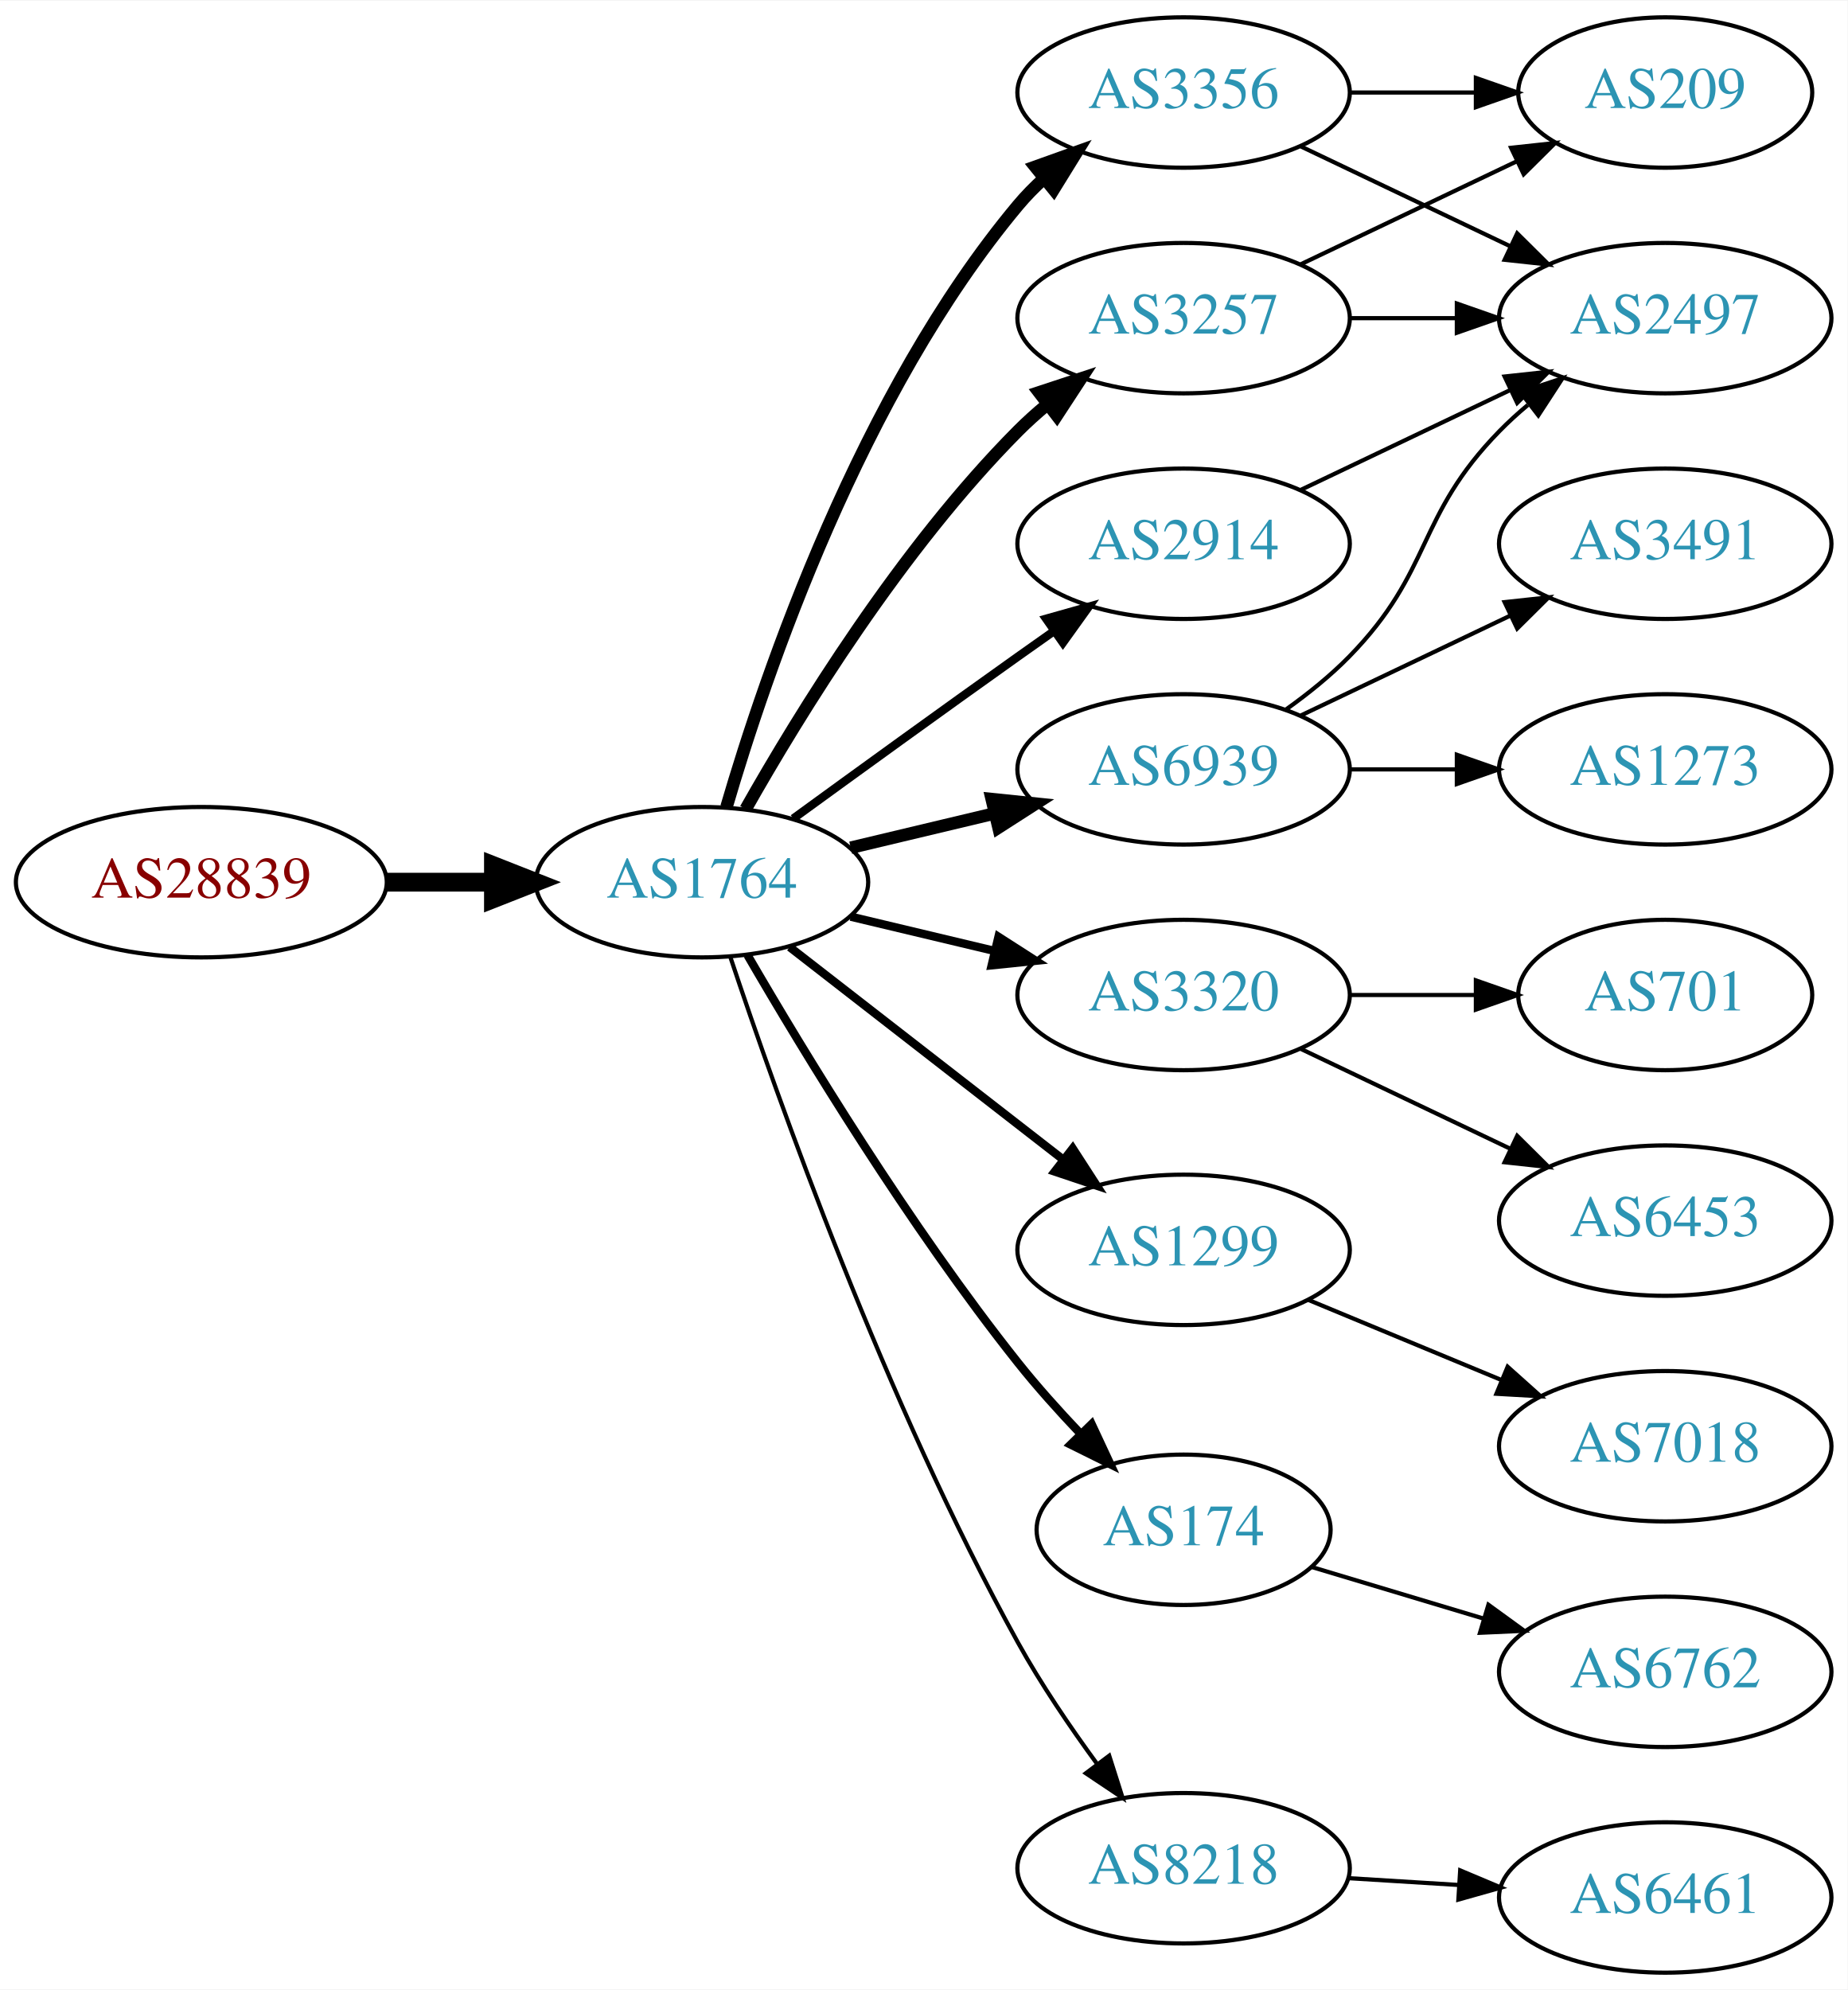
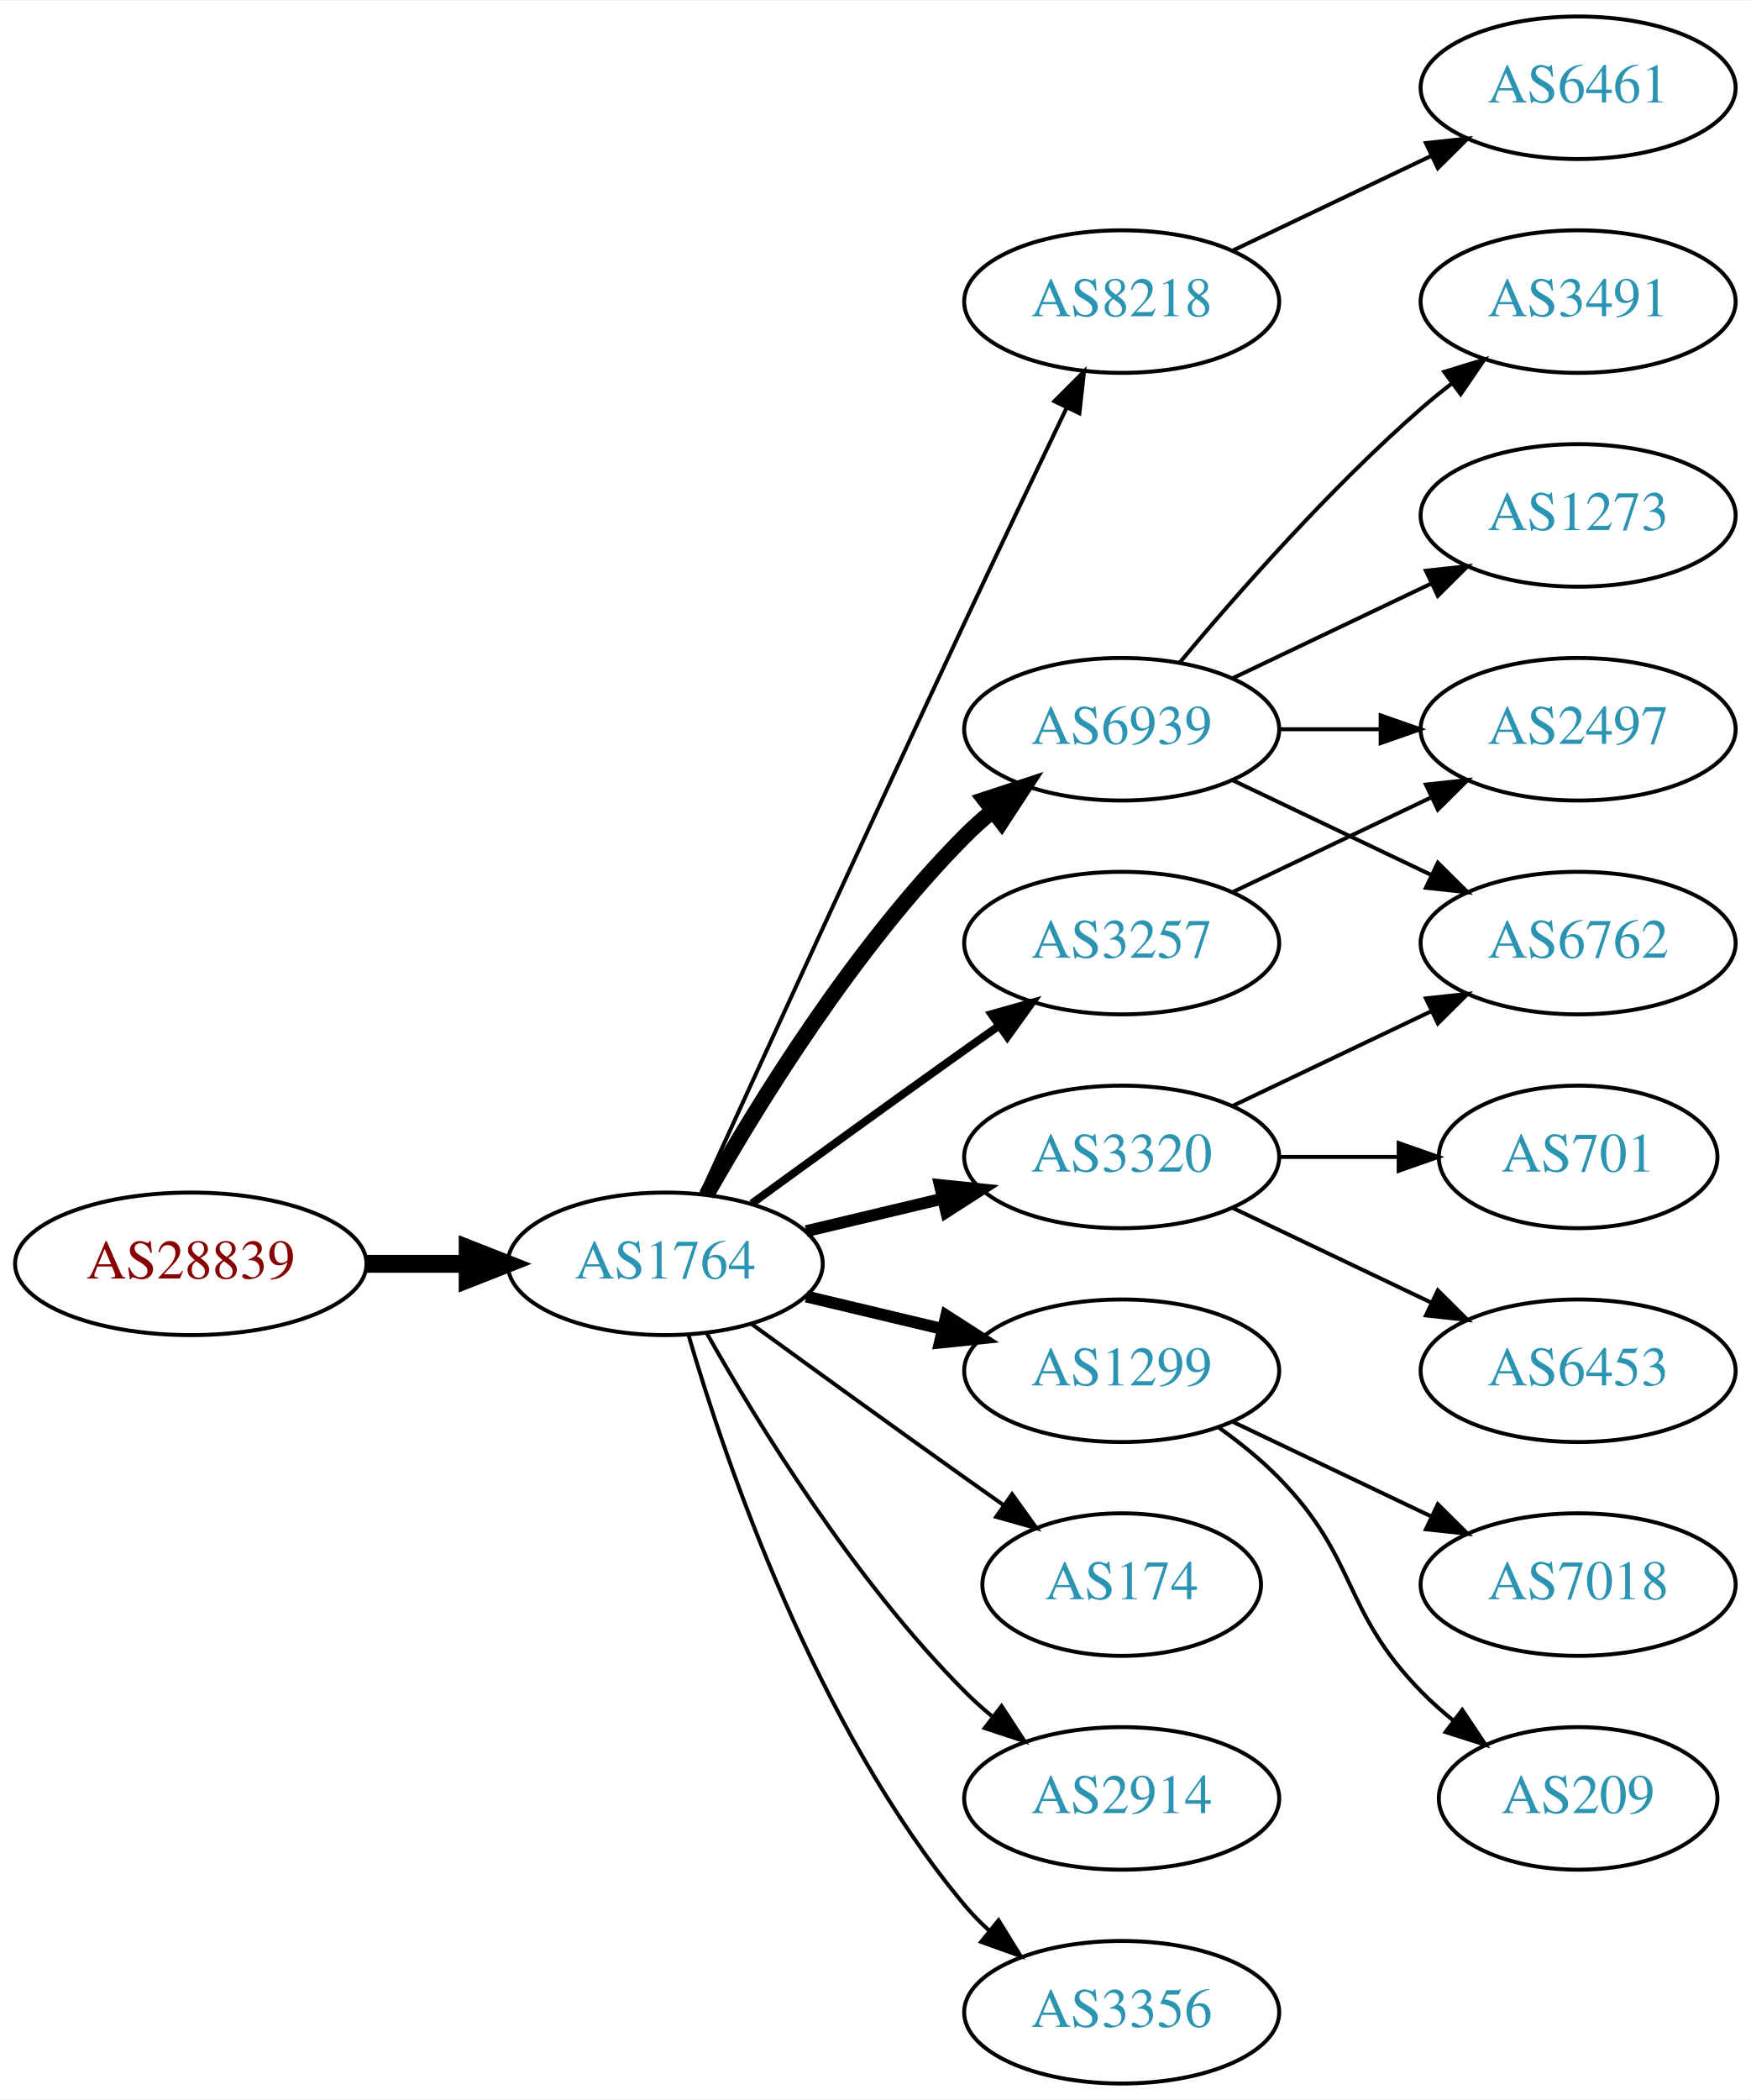
- <svg xmlns="http://www.w3.org/2000/svg" xmlns:xlink="http://www.w3.org/1999/xlink" width="442pt" height="476pt" viewBox="0.00 0.00 442.27 476.00">
-   <g id="graph0" class="graph" transform="scale(1 1) rotate(0) translate(4 472)">
-     <polygon fill="white" stroke="none" points="-4,4 -4,-472 438.271,-472 438.271,4 -4,4" />
+ <svg xmlns="http://www.w3.org/2000/svg" xmlns:xlink="http://www.w3.org/1999/xlink" width="442pt" height="530pt" viewBox="0.00 0.00 442.27 530.00">
+   <g id="graph0" class="graph" transform="scale(1 1) rotate(0) translate(4 526)">
+     <polygon fill="white" stroke="none" points="-4,4 -4,-526 438.271,-526 438.271,4 -4,4" />
    <g id="node1" class="node">
      <g id="a_node1">
        <a xlink:href="/asn/28839" xlink:title="AS28839 ~ ASN-UNOV [AT]">
-           <ellipse fill="#ffffff" stroke="black" cx="44.196" cy="-261" rx="44.393" ry="18" />
-           <text text-anchor="middle" x="44.196" y="-257.3" font-family="Times,serif" font-size="14.00" fill="#880000">AS28839</text>
+           <ellipse fill="#ffffff" stroke="black" cx="44.196" cy="-207" rx="44.393" ry="18" />
+           <text text-anchor="middle" x="44.196" y="-203.3" font-family="Times,serif" font-size="14.00" fill="#880000">AS28839</text>
        </a>
      </g>
    </g>
    <g id="node2" class="node">
      <g id="a_node2">
        <a xlink:href="/asn/1764" xlink:title="AS1764 ~ NEXTLAYER-AS [AT]">
-           <ellipse fill="#ffffff" stroke="black" cx="164.039" cy="-261" rx="39.794" ry="18" />
-           <text text-anchor="middle" x="164.039" y="-257.3" font-family="Times,serif" font-size="14.00" fill="#2c94b3">AS1764</text>
+           <ellipse fill="#ffffff" stroke="black" cx="164.039" cy="-207" rx="39.794" ry="18" />
+           <text text-anchor="middle" x="164.039" y="-203.3" font-family="Times,serif" font-size="14.00" fill="#2c94b3">AS1764</text>
        </a>
      </g>
    </g>
    <g id="edge1" class="edge">
-       <path fill="none" stroke="black" stroke-width="4.5" d="M88.407,-261C96.72,-261 105.482,-261 113.965,-261" />
-       <polygon fill="black" stroke="black" stroke-width="4.5" points="114.123,-264.938 124.123,-261 114.123,-257.063 114.123,-264.938" />
+       <path fill="none" stroke="black" stroke-width="4.5" d="M88.407,-207C96.72,-207 105.482,-207 113.965,-207" />
+       <polygon fill="black" stroke="black" stroke-width="4.5" points="114.123,-210.938 124.123,-207 114.123,-203.063 114.123,-210.938" />
    </g>
    <g id="node3" class="node">
      <g id="a_node3">
-         <a xlink:href="/asn/3356" xlink:title="AS3356 ~ Level 3 Parent, LLC [US]">
+         <a xlink:href="/asn/8218" xlink:title="AS8218 ~ legacy Neotelecoms [FR]">
          <ellipse fill="#ffffff" stroke="black" cx="279.332" cy="-450" rx="39.794" ry="18" />
-           <text text-anchor="middle" x="279.332" y="-446.3" font-family="Times,serif" font-size="14.00" fill="#2c94b3">AS3356</text>
+           <text text-anchor="middle" x="279.332" y="-446.3" font-family="Times,serif" font-size="14.00" fill="#2c94b3">AS8218</text>
        </a>
      </g>
    </g>
    <g id="edge2" class="edge">
-       <path fill="none" stroke="black" stroke-width="3" d="M169.913,-279.002C179.227,-310.844 202.043,-377.981 239.685,-423 241.555,-425.237 243.654,-427.374 245.88,-429.396" />
-       <polygon fill="black" stroke="black" stroke-width="3" points="243.823,-432.234 253.799,-435.804 248.227,-426.793 243.823,-432.234" />
+       <path fill="none" stroke="black" d="M173.026,-224.536C186.602,-254.296 215.099,-316.57 239.685,-369 248.176,-387.108 257.868,-407.421 265.422,-423.175" />
+       <polygon fill="black" stroke="black" points="262.337,-424.835 269.82,-432.335 268.647,-421.805 262.337,-424.835" />
    </g>
    <g id="node4" class="node">
      <g id="a_node4">
        <a xlink:href="/asn/3320" xlink:title="AS3320 ~ DTAG [DE]">
          <ellipse fill="#ffffff" stroke="black" cx="279.332" cy="-234" rx="39.794" ry="18" />
          <text text-anchor="middle" x="279.332" y="-230.3" font-family="Times,serif" font-size="14.00" fill="#2c94b3">AS3320</text>
        </a>
      </g>
    </g>
    <g id="edge3" class="edge">
-       <path fill="none" stroke="black" stroke-width="2" d="M199.646,-252.752C210.517,-250.162 222.671,-247.265 234.114,-244.538" />
-       <polygon fill="black" stroke="black" stroke-width="2" points="235.02,-247.92 243.936,-242.197 233.397,-241.111 235.02,-247.92" />
+       <path fill="none" stroke="black" stroke-width="3" d="M199.646,-215.248C210.517,-217.838 222.671,-220.735 234.114,-223.462" />
+       <polygon fill="black" stroke="black" stroke-width="3" points="233.397,-226.889 243.936,-225.803 235.02,-220.08 233.397,-226.889" />
    </g>
    <g id="node5" class="node">
      <g id="a_node5">
-         <a xlink:href="/asn/2914" xlink:title="AS2914 ~ NTT America, Inc. [US]">
-           <ellipse fill="#ffffff" stroke="black" cx="279.332" cy="-342" rx="39.794" ry="18" />
-           <text text-anchor="middle" x="279.332" y="-338.3" font-family="Times,serif" font-size="14.00" fill="#2c94b3">AS2914</text>
+         <a xlink:href="/asn/1299" xlink:title="AS1299 ~ Telia Carrier [EU]">
+           <ellipse fill="#ffffff" stroke="black" cx="279.332" cy="-180" rx="39.794" ry="18" />
+           <text text-anchor="middle" x="279.332" y="-176.3" font-family="Times,serif" font-size="14.00" fill="#2c94b3">AS1299</text>
        </a>
      </g>
    </g>
    <g id="edge4" class="edge">
-       <path fill="none" stroke="black" stroke-width="2" d="M185.887,-276.222C200.821,-287.091 221.435,-302.025 239.685,-315 242.506,-317.005 245.449,-319.085 248.397,-321.159" />
-       <polygon fill="black" stroke="black" stroke-width="2" points="246.424,-324.05 256.621,-326.926 250.443,-318.319 246.424,-324.05" />
+       <path fill="none" stroke="black" stroke-width="3" d="M199.646,-198.752C210.517,-196.162 222.671,-193.265 234.114,-190.538" />
+       <polygon fill="black" stroke="black" stroke-width="3" points="235.02,-193.92 243.936,-188.197 233.397,-187.111 235.02,-193.92" />
    </g>
    <g id="node6" class="node">
      <g id="a_node6">
-         <a xlink:href="/asn/3257" xlink:title="AS3257 ~ GTT [DE]">
-           <ellipse fill="#ffffff" stroke="black" cx="279.332" cy="-396" rx="39.794" ry="18" />
-           <text text-anchor="middle" x="279.332" y="-392.3" font-family="Times,serif" font-size="14.00" fill="#2c94b3">AS3257</text>
+         <a xlink:href="/asn/6939" xlink:title="AS6939 ~ Hurricane Electric LLC [US]">
+           <ellipse fill="#ffffff" stroke="black" cx="279.332" cy="-342" rx="39.794" ry="18" />
+           <text text-anchor="middle" x="279.332" y="-338.3" font-family="Times,serif" font-size="14.00" fill="#2c94b3">AS6939</text>
        </a>
      </g>
    </g>
    <g id="edge5" class="edge">
-       <path fill="none" stroke="black" stroke-width="3" d="M174.498,-278.49C187.28,-301.096 211.712,-340.886 239.685,-369 241.796,-371.121 244.092,-373.188 246.477,-375.171" />
-       <polygon fill="black" stroke="black" stroke-width="3" points="244.73,-378.242 254.793,-381.556 248.993,-372.69 244.73,-378.242" />
+       <path fill="none" stroke="black" stroke-width="4" d="M174.498,-224.49C187.28,-247.096 211.712,-286.886 239.685,-315 241.796,-317.121 244.092,-319.188 246.477,-321.171" />
+       <polygon fill="black" stroke="black" stroke-width="4" points="244.73,-324.242 254.793,-327.556 248.993,-318.69 244.73,-324.242" />
    </g>
    <g id="node7" class="node">
      <g id="a_node7">
-         <a xlink:href="/asn/1299" xlink:title="AS1299 ~ Telia Carrier [EU]">
-           <ellipse fill="#ffffff" stroke="black" cx="279.332" cy="-173" rx="39.794" ry="18" />
-           <text text-anchor="middle" x="279.332" y="-169.3" font-family="Times,serif" font-size="14.00" fill="#2c94b3">AS1299</text>
+         <a xlink:href="/asn/174" xlink:title="AS174 ~ Cogent Communications [US]">
+           <ellipse fill="#ffffff" stroke="black" cx="279.332" cy="-126" rx="35.194" ry="18" />
+           <text text-anchor="middle" x="279.332" y="-122.3" font-family="Times,serif" font-size="14.00" fill="#2c94b3">AS174</text>
        </a>
      </g>
    </g>
    <g id="edge6" class="edge">
-       <path fill="none" stroke="black" stroke-width="2" d="M185.032,-245.47C203.233,-231.332 230.282,-210.323 250.575,-194.56" />
-       <polygon fill="black" stroke="black" stroke-width="2" points="252.787,-197.273 258.538,-188.375 248.493,-191.745 252.787,-197.273" />
+       <path fill="none" stroke="black" d="M185.887,-191.778C200.821,-180.909 221.435,-165.975 239.685,-153 242.895,-150.718 246.264,-148.339 249.619,-145.982" />
+       <polygon fill="black" stroke="black" points="251.647,-148.834 257.83,-140.23 247.631,-143.101 251.647,-148.834" />
    </g>
    <g id="node8" class="node">
      <g id="a_node8">
-         <a xlink:href="/asn/174" xlink:title="AS174 ~ Cogent Communications [US]">
-           <ellipse fill="#ffffff" stroke="black" cx="279.332" cy="-106" rx="35.194" ry="18" />
-           <text text-anchor="middle" x="279.332" y="-102.3" font-family="Times,serif" font-size="14.00" fill="#2c94b3">AS174</text>
+         <a xlink:href="/asn/2914" xlink:title="AS2914 ~ NTT America, Inc. [US]">
+           <ellipse fill="#ffffff" stroke="black" cx="279.332" cy="-72" rx="39.794" ry="18" />
+           <text text-anchor="middle" x="279.332" y="-68.3" font-family="Times,serif" font-size="14.00" fill="#2c94b3">AS2914</text>
        </a>
      </g>
    </g>
    <g id="edge7" class="edge">
-       <path fill="none" stroke="black" stroke-width="2" d="M174.941,-243.537C188.393,-220.368 213.754,-178.599 239.685,-146 244.209,-140.313 249.412,-134.514 254.505,-129.159" />
-       <polygon fill="black" stroke="black" stroke-width="2" points="257.31,-131.295 261.795,-121.697 252.303,-126.404 257.31,-131.295" />
+       <path fill="none" stroke="black" d="M174.498,-189.51C187.28,-166.904 211.712,-127.114 239.685,-99 241.796,-96.879 244.092,-94.812 246.477,-92.829" />
+       <polygon fill="black" stroke="black" points="248.993,-95.31 254.793,-86.444 244.73,-89.758 248.993,-95.31" />
    </g>
    <g id="node9" class="node">
      <g id="a_node9">
-         <a xlink:href="/asn/6939" xlink:title="AS6939 ~ Hurricane Electric LLC [US]">
-           <ellipse fill="#ffffff" stroke="black" cx="279.332" cy="-288" rx="39.794" ry="18" />
-           <text text-anchor="middle" x="279.332" y="-284.3" font-family="Times,serif" font-size="14.00" fill="#2c94b3">AS6939</text>
+         <a xlink:href="/asn/3356" xlink:title="AS3356 ~ Level 3 Parent, LLC [US]">
+           <ellipse fill="#ffffff" stroke="black" cx="279.332" cy="-18" rx="39.794" ry="18" />
+           <text text-anchor="middle" x="279.332" y="-14.3" font-family="Times,serif" font-size="14.00" fill="#2c94b3">AS3356</text>
        </a>
      </g>
    </g>
    <g id="edge8" class="edge">
-       <path fill="none" stroke="black" stroke-width="3" d="M199.646,-269.248C210.517,-271.838 222.671,-274.735 234.114,-277.462" />
-       <polygon fill="black" stroke="black" stroke-width="3" points="233.397,-280.889 243.936,-279.803 235.02,-274.08 233.397,-280.889" />
+       <path fill="none" stroke="black" d="M169.913,-188.998C179.227,-157.156 202.043,-90.019 239.685,-45 241.555,-42.763 243.654,-40.626 245.88,-38.604" />
+       <polygon fill="black" stroke="black" points="248.227,-41.208 253.799,-32.196 243.823,-35.766 248.227,-41.208" />
    </g>
    <g id="node10" class="node">
      <g id="a_node10">
-         <a xlink:href="/asn/8218" xlink:title="AS8218 ~ legacy Neotelecoms [FR]">
-           <ellipse fill="#ffffff" stroke="black" cx="279.332" cy="-25" rx="39.794" ry="18" />
-           <text text-anchor="middle" x="279.332" y="-21.3" font-family="Times,serif" font-size="14.00" fill="#2c94b3">AS8218</text>
+         <a xlink:href="/asn/3257" xlink:title="AS3257 ~ GTT [DE]">
+           <ellipse fill="#ffffff" stroke="black" cx="279.332" cy="-288" rx="39.794" ry="18" />
+           <text text-anchor="middle" x="279.332" y="-284.3" font-family="Times,serif" font-size="14.00" fill="#2c94b3">AS3257</text>
        </a>
      </g>
    </g>
    <g id="edge9" class="edge">
-       <path fill="none" stroke="black" d="M170.839,-243.061C181.965,-209.681 208.033,-136.231 239.685,-79 245.182,-69.061 252.171,-58.775 258.69,-49.88" />
-       <polygon fill="black" stroke="black" points="261.526,-51.934 264.733,-41.836 255.928,-47.73 261.526,-51.934" />
+       <path fill="none" stroke="black" stroke-width="2" d="M185.887,-222.222C200.821,-233.091 221.435,-248.025 239.685,-261 242.506,-263.005 245.449,-265.085 248.397,-267.159" />
+       <polygon fill="black" stroke="black" stroke-width="2" points="246.424,-270.05 256.621,-272.926 250.443,-264.319 246.424,-270.05" />
    </g>
    <g id="node11" class="node">
      <g id="a_node11">
-         <a xlink:href="/asn/209" xlink:title="AS209 ~ CenturyLink Communications, LLC [US]">
-           <ellipse fill="#ffffff" stroke="black" cx="394.625" cy="-450" rx="35.194" ry="18" />
-           <text text-anchor="middle" x="394.625" y="-446.3" font-family="Times,serif" font-size="14.00" fill="#2c94b3">AS209</text>
+         <a xlink:href="/asn/6461" xlink:title="AS6461 ~ Zayo Bandwidth [US]">
+           <ellipse fill="#ffffff" stroke="black" cx="394.625" cy="-504" rx="39.794" ry="18" />
+           <text text-anchor="middle" x="394.625" y="-500.3" font-family="Times,serif" font-size="14.00" fill="#2c94b3">AS6461</text>
        </a>
      </g>
    </g>
    <g id="edge10" class="edge">
-       <path fill="none" stroke="black" d="M319.004,-450C328.709,-450 339.2,-450 349.163,-450" />
-       <polygon fill="black" stroke="black" points="349.299,-453.5 359.299,-450 349.299,-446.5 349.299,-453.5" />
+       <path fill="none" stroke="black" d="M307.468,-462.934C322.462,-470.081 341.283,-479.052 357.506,-486.785" />
+       <polygon fill="black" stroke="black" points="356.177,-490.028 366.71,-491.171 359.188,-483.709 356.177,-490.028" />
    </g>
    <g id="node12" class="node">
      <g id="a_node12">
-         <a xlink:href="/asn/2497" xlink:title="AS2497 ~ Internet Initiative Japan Inc. [JP]">
-           <ellipse fill="#ffffff" stroke="black" cx="394.625" cy="-396" rx="39.794" ry="18" />
-           <text text-anchor="middle" x="394.625" y="-392.3" font-family="Times,serif" font-size="14.00" fill="#2c94b3">AS2497</text>
+         <a xlink:href="/asn/6762" xlink:title="AS6762 ~ TELECOM ITALIA SPARKLE S.p.A. [IT]">
+           <ellipse fill="#ffffff" stroke="black" cx="394.625" cy="-288" rx="39.794" ry="18" />
+           <text text-anchor="middle" x="394.625" y="-284.3" font-family="Times,serif" font-size="14.00" fill="#2c94b3">AS6762</text>
        </a>
      </g>
    </g>
    <g id="edge11" class="edge">
-       <path fill="none" stroke="black" d="M307.468,-437.066C322.462,-429.919 341.283,-420.948 357.506,-413.215" />
-       <polygon fill="black" stroke="black" points="359.188,-416.291 366.71,-408.829 356.177,-409.972 359.188,-416.291" />
+       <path fill="none" stroke="black" d="M307.468,-246.934C322.462,-254.081 341.283,-263.052 357.506,-270.785" />
+       <polygon fill="black" stroke="black" points="356.177,-274.028 366.71,-275.171 359.188,-267.709 356.177,-274.028" />
    </g>
    <g id="node13" class="node">
      <g id="a_node13">
        <a xlink:href="/asn/6453" xlink:title="AS6453 ~ TATA COMMUNICATIONS (AMERICA) INC [US]">
          <ellipse fill="#ffffff" stroke="black" cx="394.625" cy="-180" rx="39.794" ry="18" />
          <text text-anchor="middle" x="394.625" y="-176.3" font-family="Times,serif" font-size="14.00" fill="#2c94b3">AS6453</text>
        </a>
      </g>
    </g>
    <g id="edge12" class="edge">
      <path fill="none" stroke="black" d="M307.468,-221.066C322.462,-213.919 341.283,-204.948 357.506,-197.215" />
      <polygon fill="black" stroke="black" points="359.188,-200.291 366.71,-192.829 356.177,-193.972 359.188,-200.291" />
    </g>
    <g id="node14" class="node">
      <g id="a_node14">
        <a xlink:href="/asn/701" xlink:title="AS701 ~ UUNET [US]">
          <ellipse fill="#ffffff" stroke="black" cx="394.625" cy="-234" rx="35.194" ry="18" />
          <text text-anchor="middle" x="394.625" y="-230.3" font-family="Times,serif" font-size="14.00" fill="#2c94b3">AS701</text>
        </a>
      </g>
    </g>
    <g id="edge13" class="edge">
      <path fill="none" stroke="black" d="M319.004,-234C328.709,-234 339.2,-234 349.163,-234" />
      <polygon fill="black" stroke="black" points="349.299,-237.5 359.299,-234 349.299,-230.5 349.299,-237.5" />
    </g>
-     <g id="edge21" class="edge">
-       <path fill="none" stroke="black" d="M307.468,-354.934C322.462,-362.081 341.283,-371.052 357.506,-378.785" />
-       <polygon fill="black" stroke="black" points="356.177,-382.028 366.71,-383.171 359.188,-375.709 356.177,-382.028" />
-     </g>
-     <g id="edge14" class="edge">
-       <path fill="none" stroke="black" d="M307.468,-408.934C322.9,-416.29 342.385,-425.577 358.92,-433.459" />
-       <polygon fill="black" stroke="black" points="357.729,-436.768 368.262,-437.911 360.741,-430.449 357.729,-436.768" />
-     </g>
-     <g id="edge15" class="edge">
-       <path fill="none" stroke="black" d="M319.004,-396C327.207,-396 335.971,-396 344.503,-396" />
-       <polygon fill="black" stroke="black" points="344.742,-399.5 354.742,-396 344.742,-392.5 344.742,-399.5" />
-     </g>
-     <g id="node15" class="node">
-       <g id="a_node15">
+     <g id="node18" class="node">
+       <g id="a_node18">
+         <a xlink:href="/asn/209" xlink:title="AS209 ~ CenturyLink Communications, LLC [US]">
+           <ellipse fill="#ffffff" stroke="black" cx="394.625" cy="-72" rx="35.194" ry="18" />
+           <text text-anchor="middle" x="394.625" y="-68.3" font-family="Times,serif" font-size="14.00" fill="#2c94b3">AS209</text>
+         </a>
+       </g>
+     </g>
+     <g id="edge18" class="edge">
+       <path fill="none" stroke="black" d="M303.926,-165.611C309.182,-161.852 314.513,-157.563 318.978,-153 339.151,-132.383 334.806,-119.617 354.978,-99 357.457,-96.466 360.204,-94.017 363.056,-91.696" />
+       <polygon fill="black" stroke="black" points="365.359,-94.343 371.242,-85.532 361.148,-88.752 365.359,-94.343" />
+     </g>
+     <g id="node19" class="node">
+       <g id="a_node19">
        <a xlink:href="/asn/7018" xlink:title="AS7018 ~ AT&amp;T Services, Inc. [US]">
          <ellipse fill="#ffffff" stroke="black" cx="394.625" cy="-126" rx="39.794" ry="18" />
          <text text-anchor="middle" x="394.625" y="-122.3" font-family="Times,serif" font-size="14.00" fill="#2c94b3">AS7018</text>
        </a>
      </g>
    </g>
-     <g id="edge16" class="edge">
-       <path fill="none" stroke="black" d="M309.213,-161.018C323.196,-155.218 340.177,-148.173 355.231,-141.928" />
-       <polygon fill="black" stroke="black" points="356.9,-145.025 364.796,-137.96 354.218,-138.559 356.9,-145.025" />
-     </g>
-     <g id="node18" class="node">
-       <g id="a_node18">
-         <a xlink:href="/asn/6762" xlink:title="AS6762 ~ TELECOM ITALIA SPARKLE S.p.A. [IT]">
-           <ellipse fill="#ffffff" stroke="black" cx="394.625" cy="-72" rx="39.794" ry="18" />
-           <text text-anchor="middle" x="394.625" y="-68.3" font-family="Times,serif" font-size="14.00" fill="#2c94b3">AS6762</text>
-         </a>
-       </g>
-     </g>
-     <g id="edge20" class="edge">
-       <path fill="none" stroke="black" d="M310.098,-97.067C322.654,-93.299 337.503,-88.842 351.174,-84.74" />
-       <polygon fill="black" stroke="black" points="352.298,-88.057 360.87,-81.83 350.286,-81.352 352.298,-88.057" />
-     </g>
-     <g id="edge18" class="edge">
-       <path fill="none" stroke="black" d="M303.926,-302.389C309.182,-306.148 314.513,-310.437 318.978,-315 339.151,-335.617 334.806,-348.383 354.978,-369 357.071,-371.139 359.354,-373.218 361.731,-375.21" />
-       <polygon fill="black" stroke="black" points="359.974,-378.275 370.031,-381.611 364.249,-372.732 359.974,-378.275" />
+     <g id="edge19" class="edge">
+       <path fill="none" stroke="black" d="M307.468,-167.066C322.462,-159.919 341.283,-150.948 357.506,-143.215" />
+       <polygon fill="black" stroke="black" points="359.188,-146.291 366.71,-138.829 356.177,-139.972 359.188,-146.291" />
+     </g>
+     <g id="edge14" class="edge">
+       <path fill="none" stroke="black" d="M307.468,-329.066C322.462,-321.919 341.283,-312.948 357.506,-305.215" />
+       <polygon fill="black" stroke="black" points="359.188,-308.291 366.71,-300.829 356.177,-301.972 359.188,-308.291" />
+     </g>
+     <g id="node15" class="node">
+       <g id="a_node15">
+         <a xlink:href="/asn/1273" xlink:title="AS1273 ~ Vodafone Group PLC [EU]">
+           <ellipse fill="#ffffff" stroke="black" cx="394.625" cy="-396" rx="39.794" ry="18" />
+           <text text-anchor="middle" x="394.625" y="-392.3" font-family="Times,serif" font-size="14.00" fill="#2c94b3">AS1273</text>
+         </a>
+       </g>
+     </g>
+     <g id="edge15" class="edge">
+       <path fill="none" stroke="black" d="M307.468,-354.934C322.462,-362.081 341.283,-371.052 357.506,-378.785" />
+       <polygon fill="black" stroke="black" points="356.177,-382.028 366.71,-383.171 359.188,-375.709 356.177,-382.028" />
    </g>
    <g id="node16" class="node">
      <g id="a_node16">
-         <a xlink:href="/asn/1273" xlink:title="AS1273 ~ Vodafone Group PLC [EU]">
-           <ellipse fill="#ffffff" stroke="black" cx="394.625" cy="-288" rx="39.794" ry="18" />
-           <text text-anchor="middle" x="394.625" y="-284.3" font-family="Times,serif" font-size="14.00" fill="#2c94b3">AS1273</text>
-         </a>
-       </g>
-     </g>
-     <g id="edge17" class="edge">
-       <path fill="none" stroke="black" d="M319.004,-288C327.207,-288 335.971,-288 344.503,-288" />
-       <polygon fill="black" stroke="black" points="344.742,-291.5 354.742,-288 344.742,-284.5 344.742,-291.5" />
+         <a xlink:href="/asn/2497" xlink:title="AS2497 ~ Internet Initiative Japan Inc. [JP]">
+           <ellipse fill="#ffffff" stroke="black" cx="394.625" cy="-342" rx="39.794" ry="18" />
+           <text text-anchor="middle" x="394.625" y="-338.3" font-family="Times,serif" font-size="14.00" fill="#2c94b3">AS2497</text>
+         </a>
+       </g>
+     </g>
+     <g id="edge16" class="edge">
+       <path fill="none" stroke="black" d="M319.004,-342C327.207,-342 335.971,-342 344.503,-342" />
+       <polygon fill="black" stroke="black" points="344.742,-345.5 354.742,-342 344.742,-338.5 344.742,-345.5" />
    </g>
    <g id="node17" class="node">
      <g id="a_node17">
        <a xlink:href="/asn/3491" xlink:title="AS3491 ~ PCCW Global, Inc. [US]">
-           <ellipse fill="#ffffff" stroke="black" cx="394.625" cy="-342" rx="39.794" ry="18" />
-           <text text-anchor="middle" x="394.625" y="-338.3" font-family="Times,serif" font-size="14.00" fill="#2c94b3">AS3491</text>
-         </a>
-       </g>
-     </g>
-     <g id="edge19" class="edge">
+           <ellipse fill="#ffffff" stroke="black" cx="394.625" cy="-450" rx="39.794" ry="18" />
+           <text text-anchor="middle" x="394.625" y="-446.3" font-family="Times,serif" font-size="14.00" fill="#2c94b3">AS3491</text>
+         </a>
+       </g>
+     </g>
+     <g id="edge17" class="edge">
+       <path fill="none" stroke="black" d="M293.962,-358.817C308.244,-375.929 331.791,-402.745 354.978,-423 357.444,-425.154 360.082,-427.294 362.78,-429.372" />
+       <polygon fill="black" stroke="black" points="360.805,-432.264 370.934,-435.37 364.953,-426.625 360.805,-432.264" />
+     </g>
+     <g id="edge20" class="edge">
      <path fill="none" stroke="black" d="M307.468,-300.934C322.462,-308.081 341.283,-317.052 357.506,-324.785" />
      <polygon fill="black" stroke="black" points="356.177,-328.028 366.71,-329.171 359.188,-321.709 356.177,-328.028" />
    </g>
-     <g id="node19" class="node">
-       <g id="a_node19">
-         <a xlink:href="/asn/6461" xlink:title="AS6461 ~ Zayo Bandwidth [US]">
-           <ellipse fill="#ffffff" stroke="black" cx="394.625" cy="-18" rx="39.794" ry="18" />
-           <text text-anchor="middle" x="394.625" y="-14.3" font-family="Times,serif" font-size="14.00" fill="#2c94b3">AS6461</text>
-         </a>
-       </g>
-     </g>
-     <g id="edge22" class="edge">
-       <path fill="none" stroke="black" d="M318.687,-22.63C327.177,-22.106 336.281,-21.543 345.115,-20.997" />
-       <polygon fill="black" stroke="black" points="345.543,-24.478 355.308,-20.367 345.111,-17.491 345.543,-24.478" />
-     </g>
  </g>
</svg>
